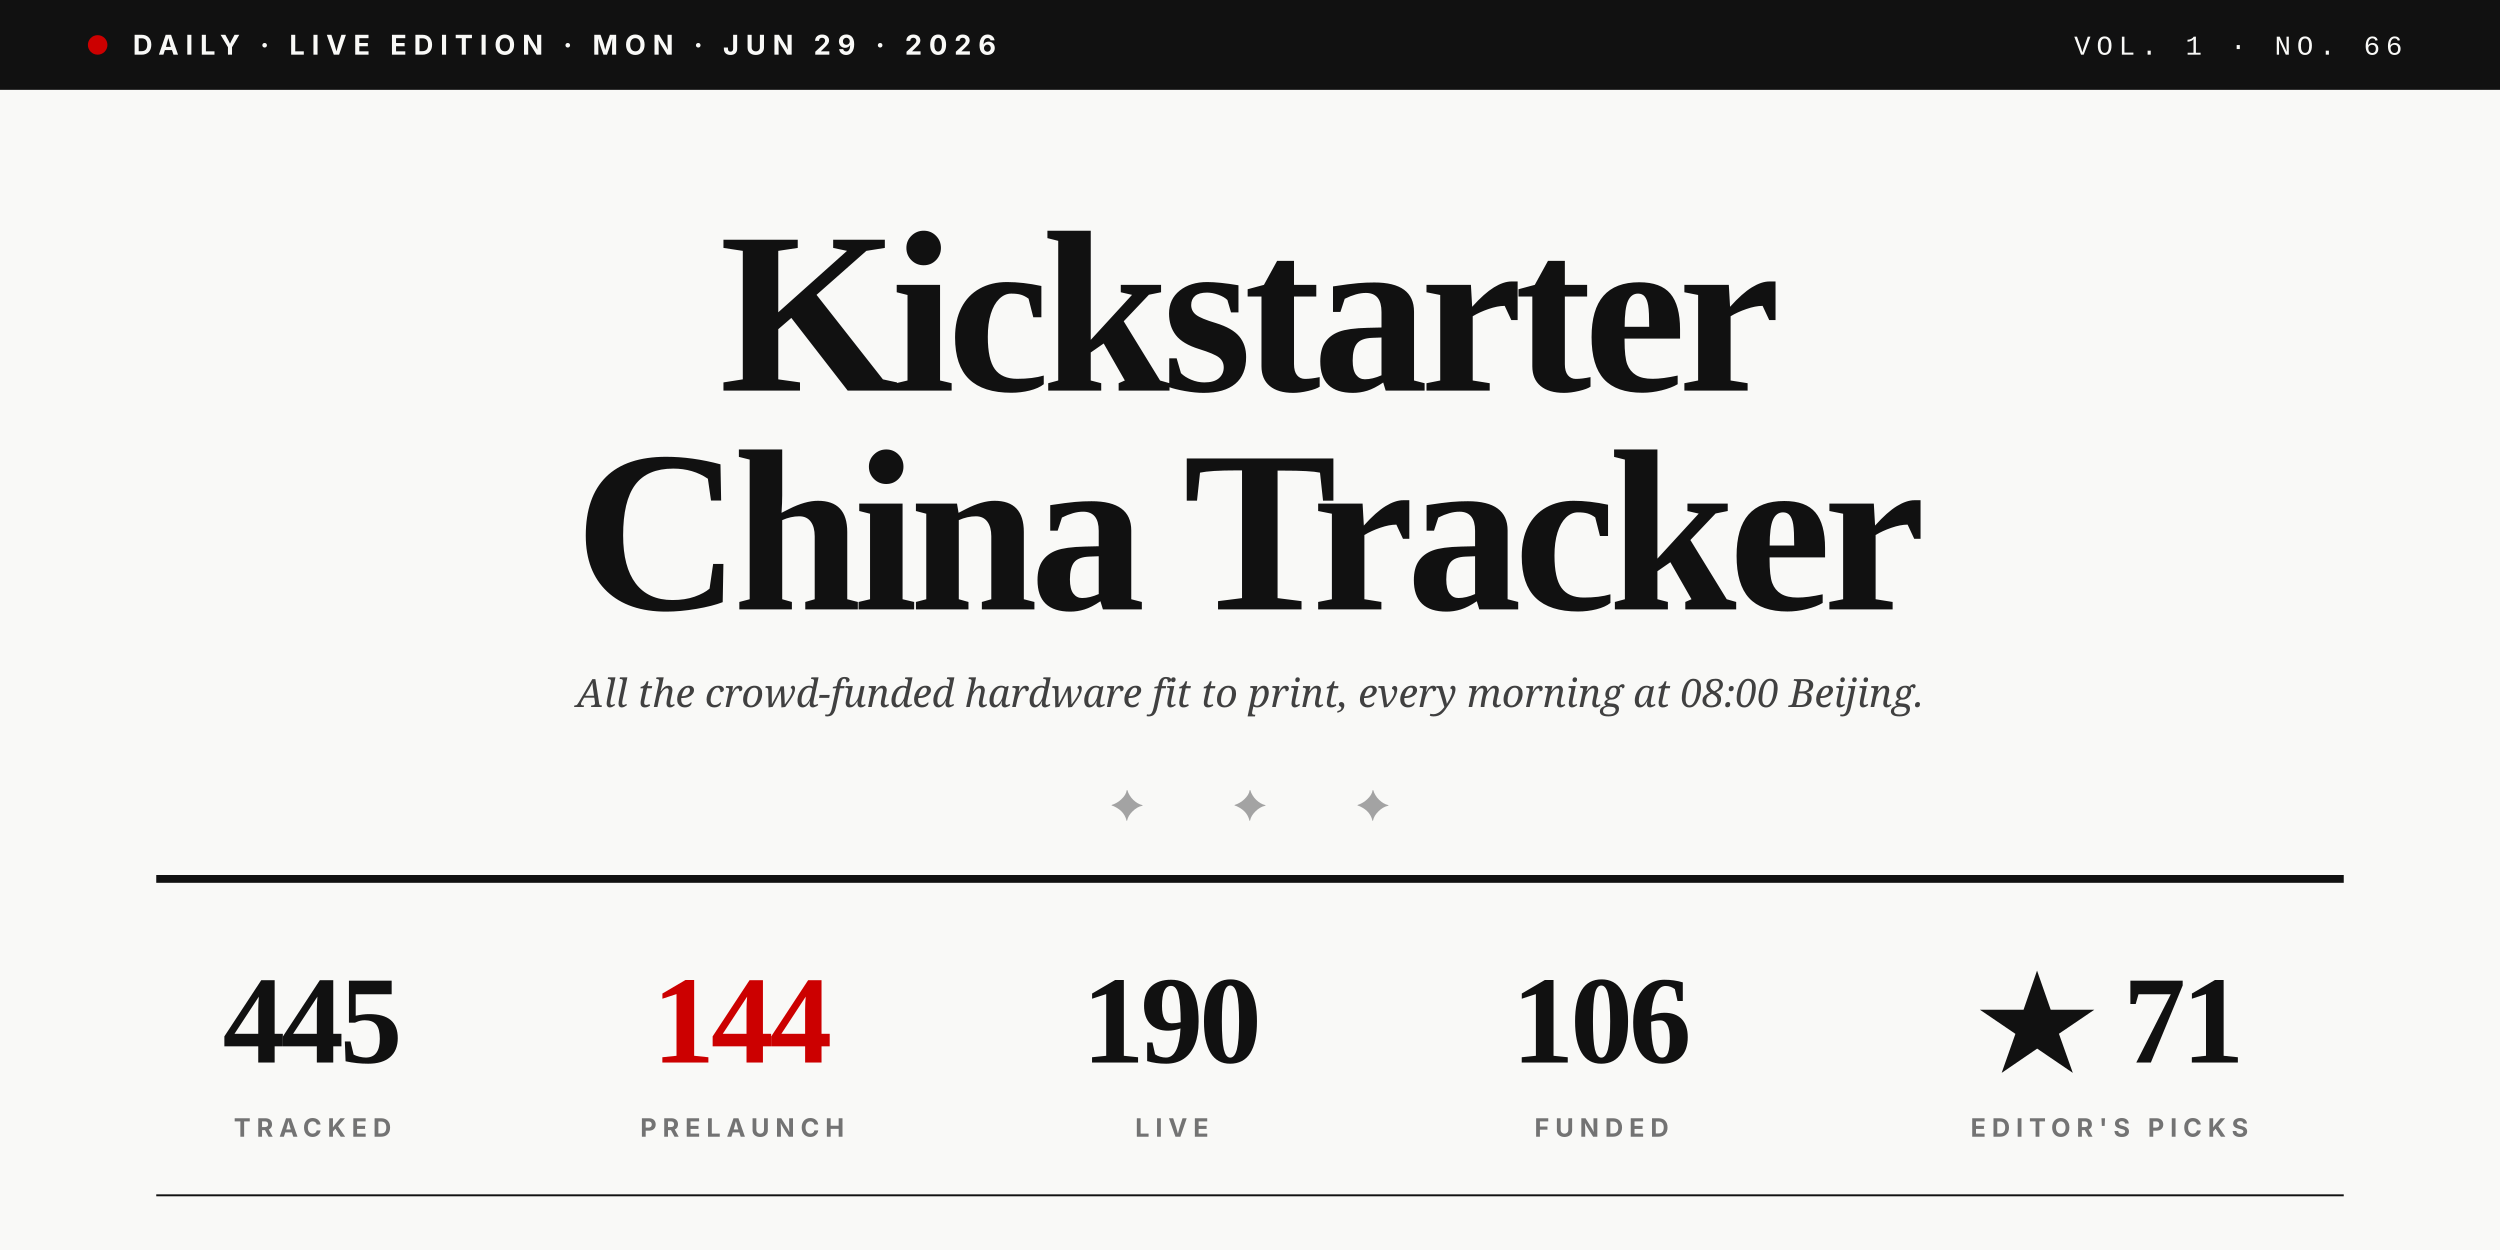
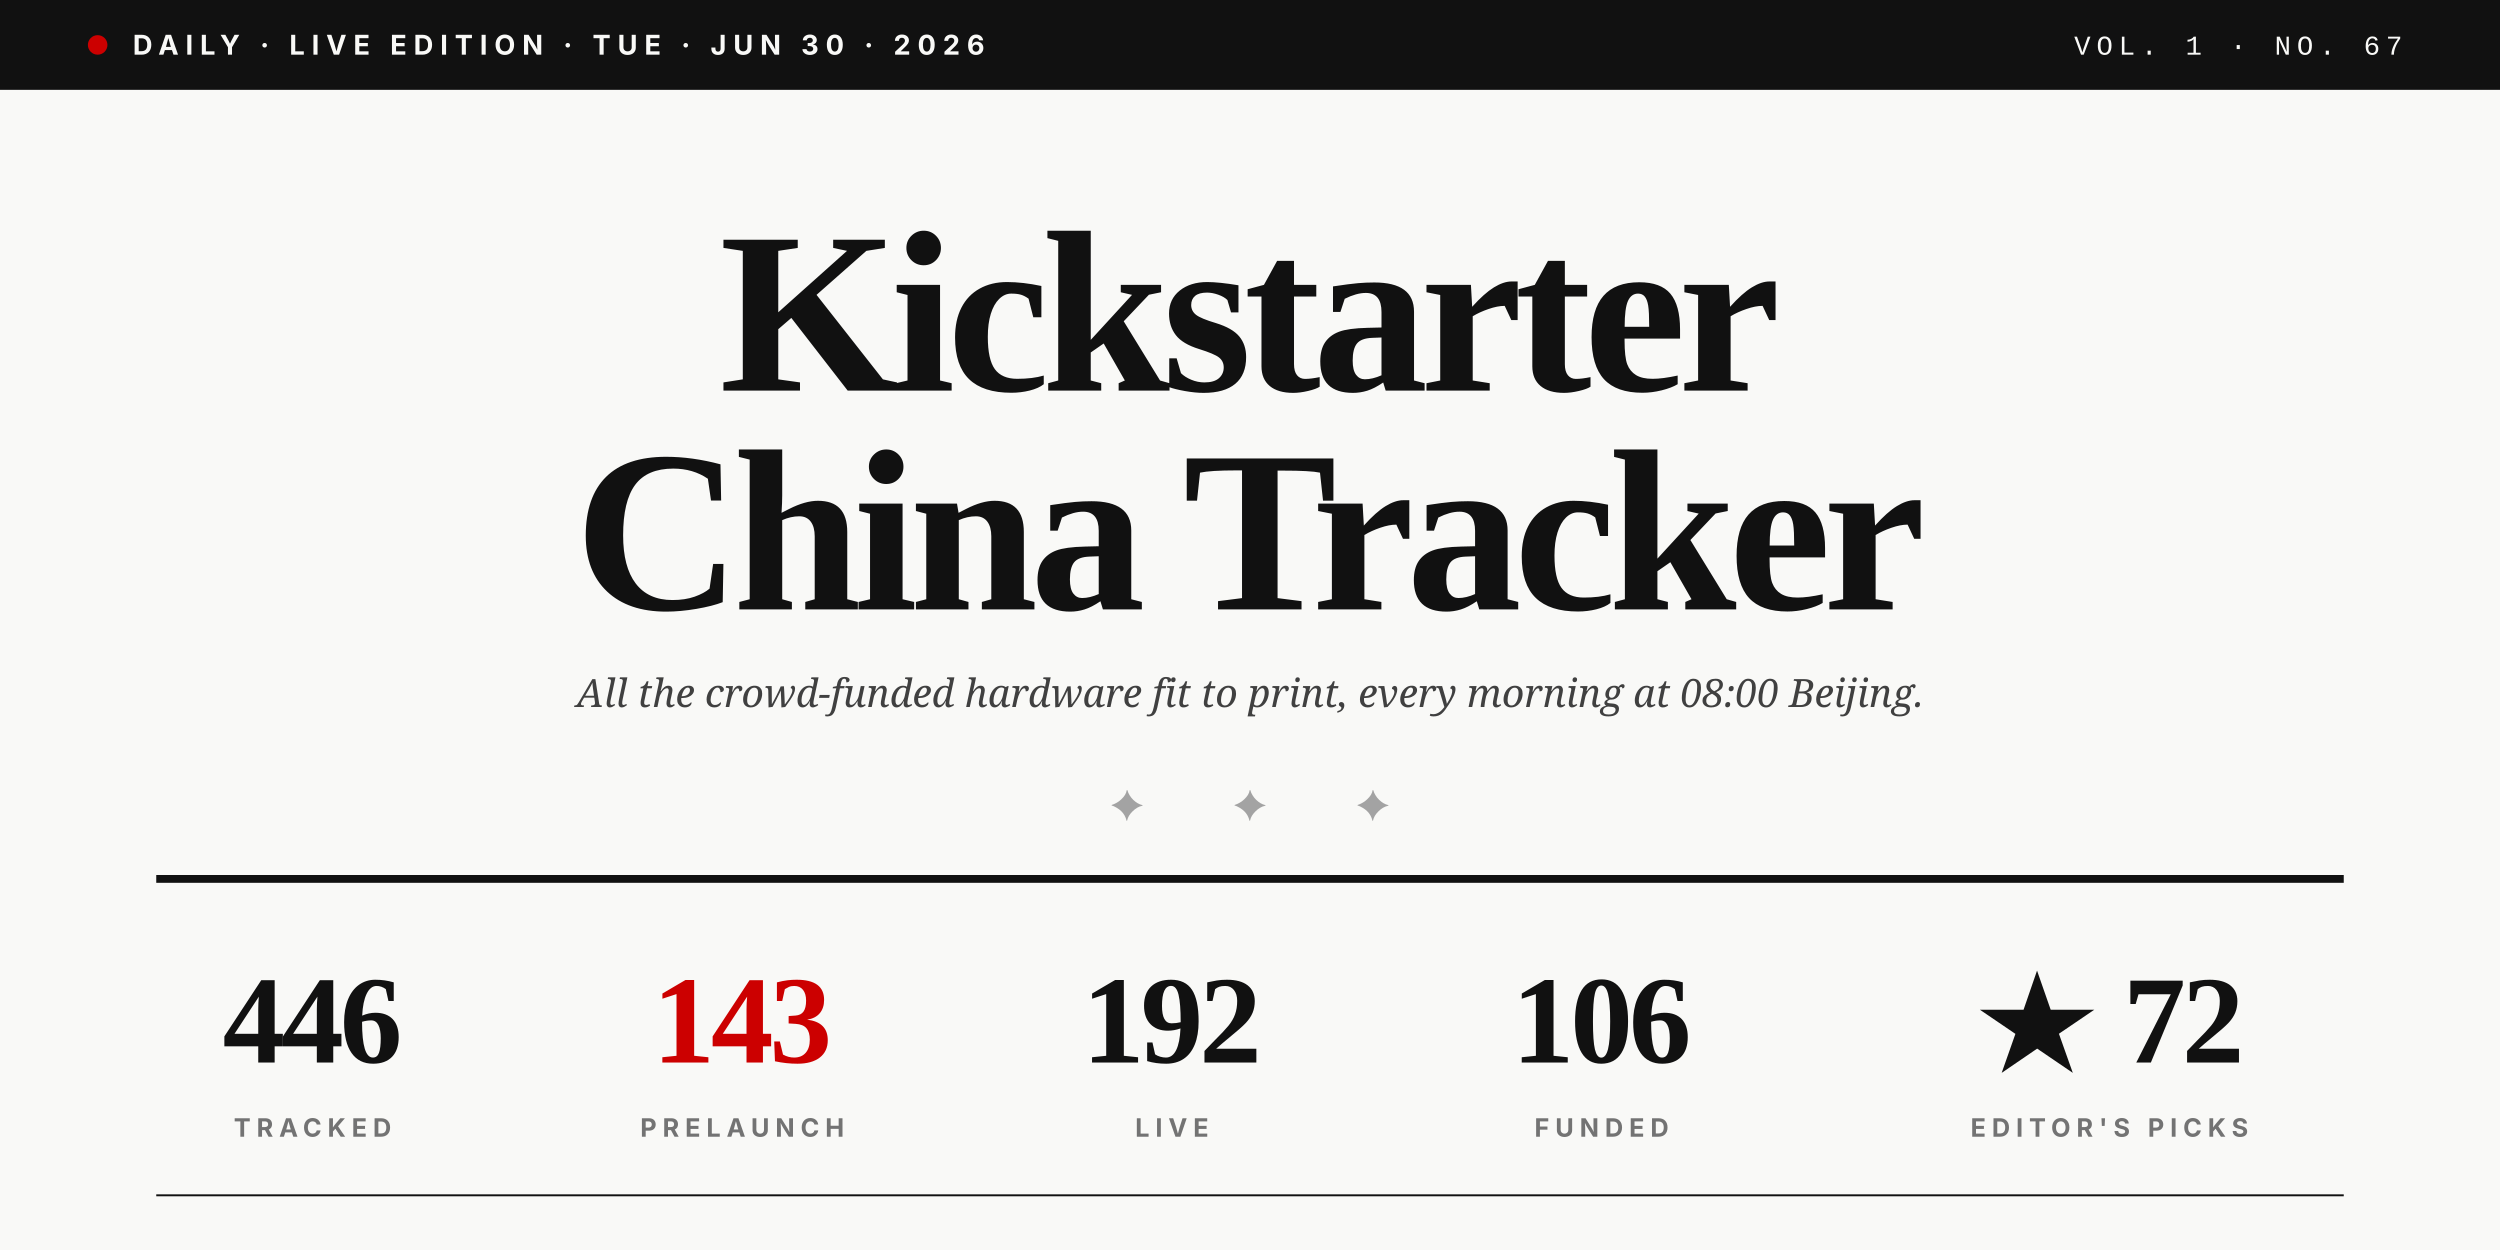
<svg xmlns="http://www.w3.org/2000/svg" viewBox="0 0 1280 640" role="img">
  <rect width="1280" height="640" fill="#F9F9F7" />
  <rect x="0" y="0" width="1280" height="46" fill="#111111" />
  <circle cx="50" cy="23" r="5" fill="#CC0000" />
-   <text x="68" y="28" font-family="Inter, Helvetica, sans-serif" font-size="14" font-weight="700" fill="#F9F9F7" letter-spacing="3.5">DAILY · LIVE EDITION · MON · JUN 29 · 2026</text>
-   <text x="1230" y="28" text-anchor="end" font-family="JetBrains Mono, Courier New, monospace" font-size="14" font-weight="500" fill="#F9F9F7" letter-spacing="3">VOL. 1 · NO. 66</text>
+   <text x="68" y="28" font-family="Inter, Helvetica, sans-serif" font-size="14" font-weight="700" fill="#F9F9F7" letter-spacing="3.5">DAILY · LIVE EDITION · TUE · JUN 30 · 2026</text>
+   <text x="1230" y="28" text-anchor="end" font-family="JetBrains Mono, Courier New, monospace" font-size="14" font-weight="500" fill="#F9F9F7" letter-spacing="3">VOL. 1 · NO. 67</text>
  <text x="640" y="200" text-anchor="middle" font-family="Playfair Display, Times New Roman, serif" font-size="118" font-weight="900" fill="#111111" letter-spacing="-4">Kickstarter</text>
  <text x="640" y="312" text-anchor="middle" font-family="Playfair Display, Times New Roman, serif" font-size="118" font-weight="900" fill="#111111" letter-spacing="-4">China Tracker</text>
  <text x="640" y="362" text-anchor="middle" font-family="Lora, Georgia, serif" font-size="20" font-style="italic" fill="#404040">All the crowd-funded hardware fit to print, every morning at 08:00 Beijing.</text>
  <text x="640" y="420" text-anchor="middle" font-family="Playfair Display, Times New Roman, serif" font-size="22" fill="#A3A3A3" letter-spacing="20">✦  ✦  ✦</text>
  <line x1="80" y1="450" x2="1200" y2="450" stroke="#111111" stroke-width="4" />
-   <text x="160" y="544" text-anchor="middle" font-family="Playfair Display, Times New Roman, serif" font-size="64" font-weight="900" fill="#111111" letter-spacing="-2">445</text>
+   <text x="160" y="544" text-anchor="middle" font-family="Playfair Display, Times New Roman, serif" font-size="64" font-weight="900" fill="#111111" letter-spacing="-2">446</text>
  <text x="160" y="582" text-anchor="middle" font-family="Inter, Helvetica, sans-serif" font-size="13" font-weight="700" fill="#737373" letter-spacing="3">TRACKED</text>
-   <text x="380" y="544" text-anchor="middle" font-family="Playfair Display, Times New Roman, serif" font-size="64" font-weight="900" fill="#CC0000" letter-spacing="-2">144</text>
+   <text x="380" y="544" text-anchor="middle" font-family="Playfair Display, Times New Roman, serif" font-size="64" font-weight="900" fill="#CC0000" letter-spacing="-2">143</text>
  <text x="380" y="582" text-anchor="middle" font-family="Inter, Helvetica, sans-serif" font-size="13" font-weight="700" fill="#737373" letter-spacing="3">PRELAUNCH</text>
-   <text x="600" y="544" text-anchor="middle" font-family="Playfair Display, Times New Roman, serif" font-size="64" font-weight="900" fill="#111111" letter-spacing="-2">190</text>
+   <text x="600" y="544" text-anchor="middle" font-family="Playfair Display, Times New Roman, serif" font-size="64" font-weight="900" fill="#111111" letter-spacing="-2">192</text>
  <text x="600" y="582" text-anchor="middle" font-family="Inter, Helvetica, sans-serif" font-size="13" font-weight="700" fill="#737373" letter-spacing="3">LIVE</text>
  <text x="820" y="544" text-anchor="middle" font-family="Playfair Display, Times New Roman, serif" font-size="64" font-weight="900" fill="#111111" letter-spacing="-2">106</text>
  <text x="820" y="582" text-anchor="middle" font-family="Inter, Helvetica, sans-serif" font-size="13" font-weight="700" fill="#737373" letter-spacing="3">FUNDED</text>
-   <text x="1080" y="544" text-anchor="middle" font-family="Playfair Display, Times New Roman, serif" font-size="64" font-weight="900" fill="#111111" letter-spacing="-2">★ 71</text>
+   <text x="1080" y="544" text-anchor="middle" font-family="Playfair Display, Times New Roman, serif" font-size="64" font-weight="900" fill="#111111" letter-spacing="-2">★ 72</text>
  <text x="1080" y="582" text-anchor="middle" font-family="Inter, Helvetica, sans-serif" font-size="13" font-weight="700" fill="#737373" letter-spacing="3">EDITOR'S PICKS</text>
  <line x1="80" y1="612" x2="1200" y2="612" stroke="#111111" stroke-width="1" />
</svg>
